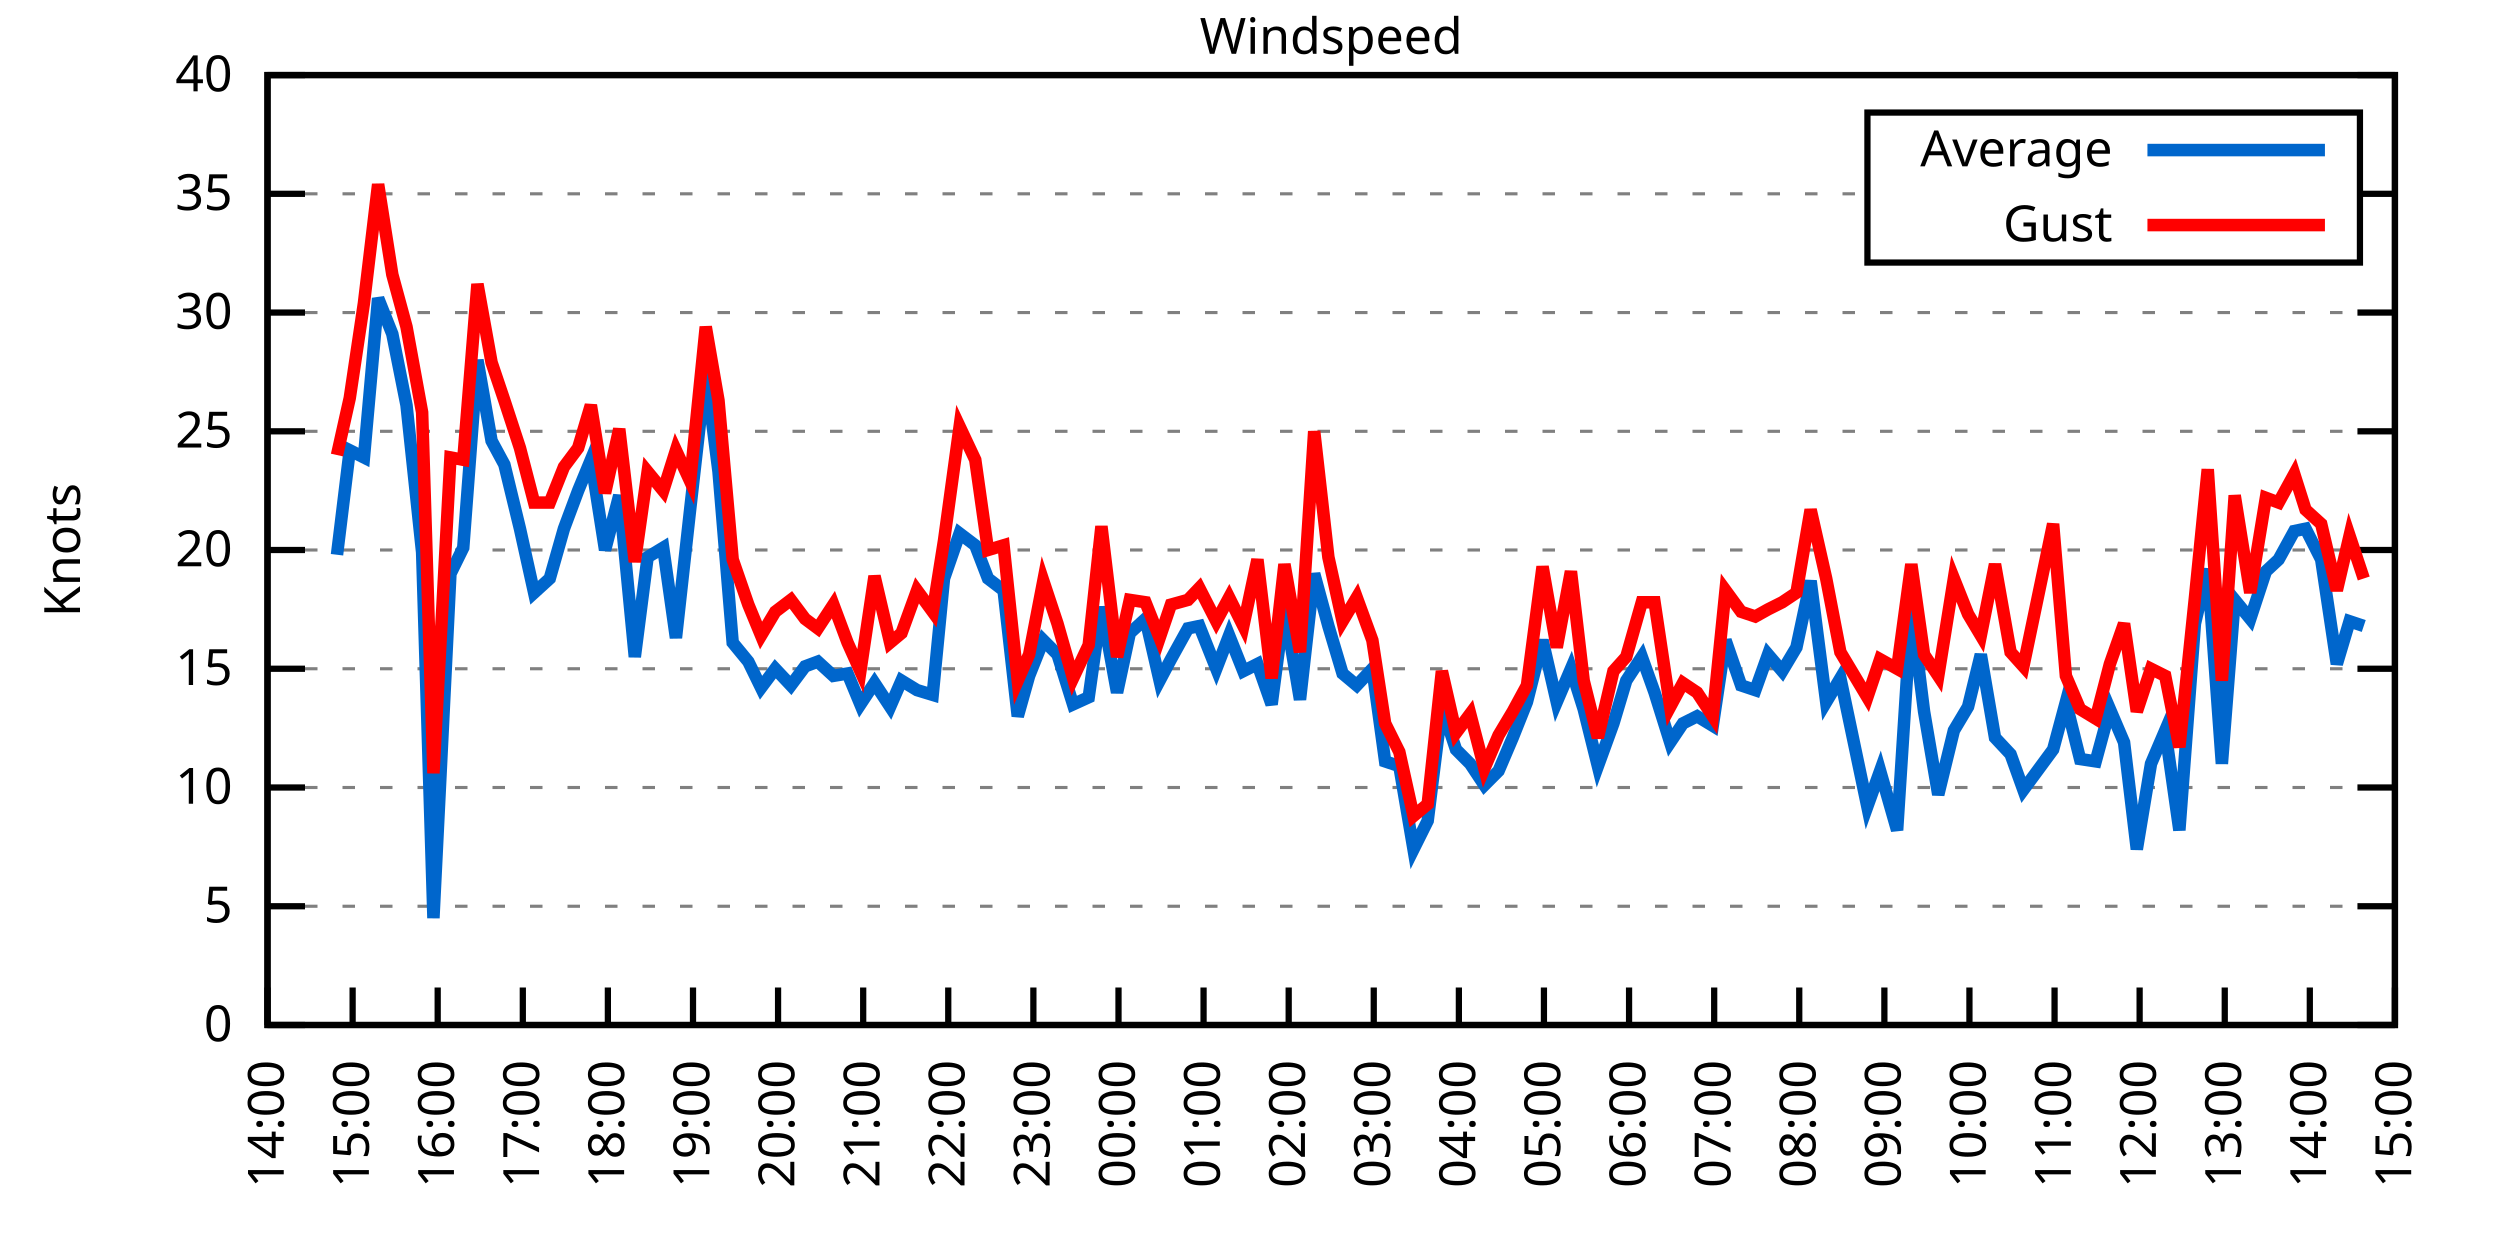
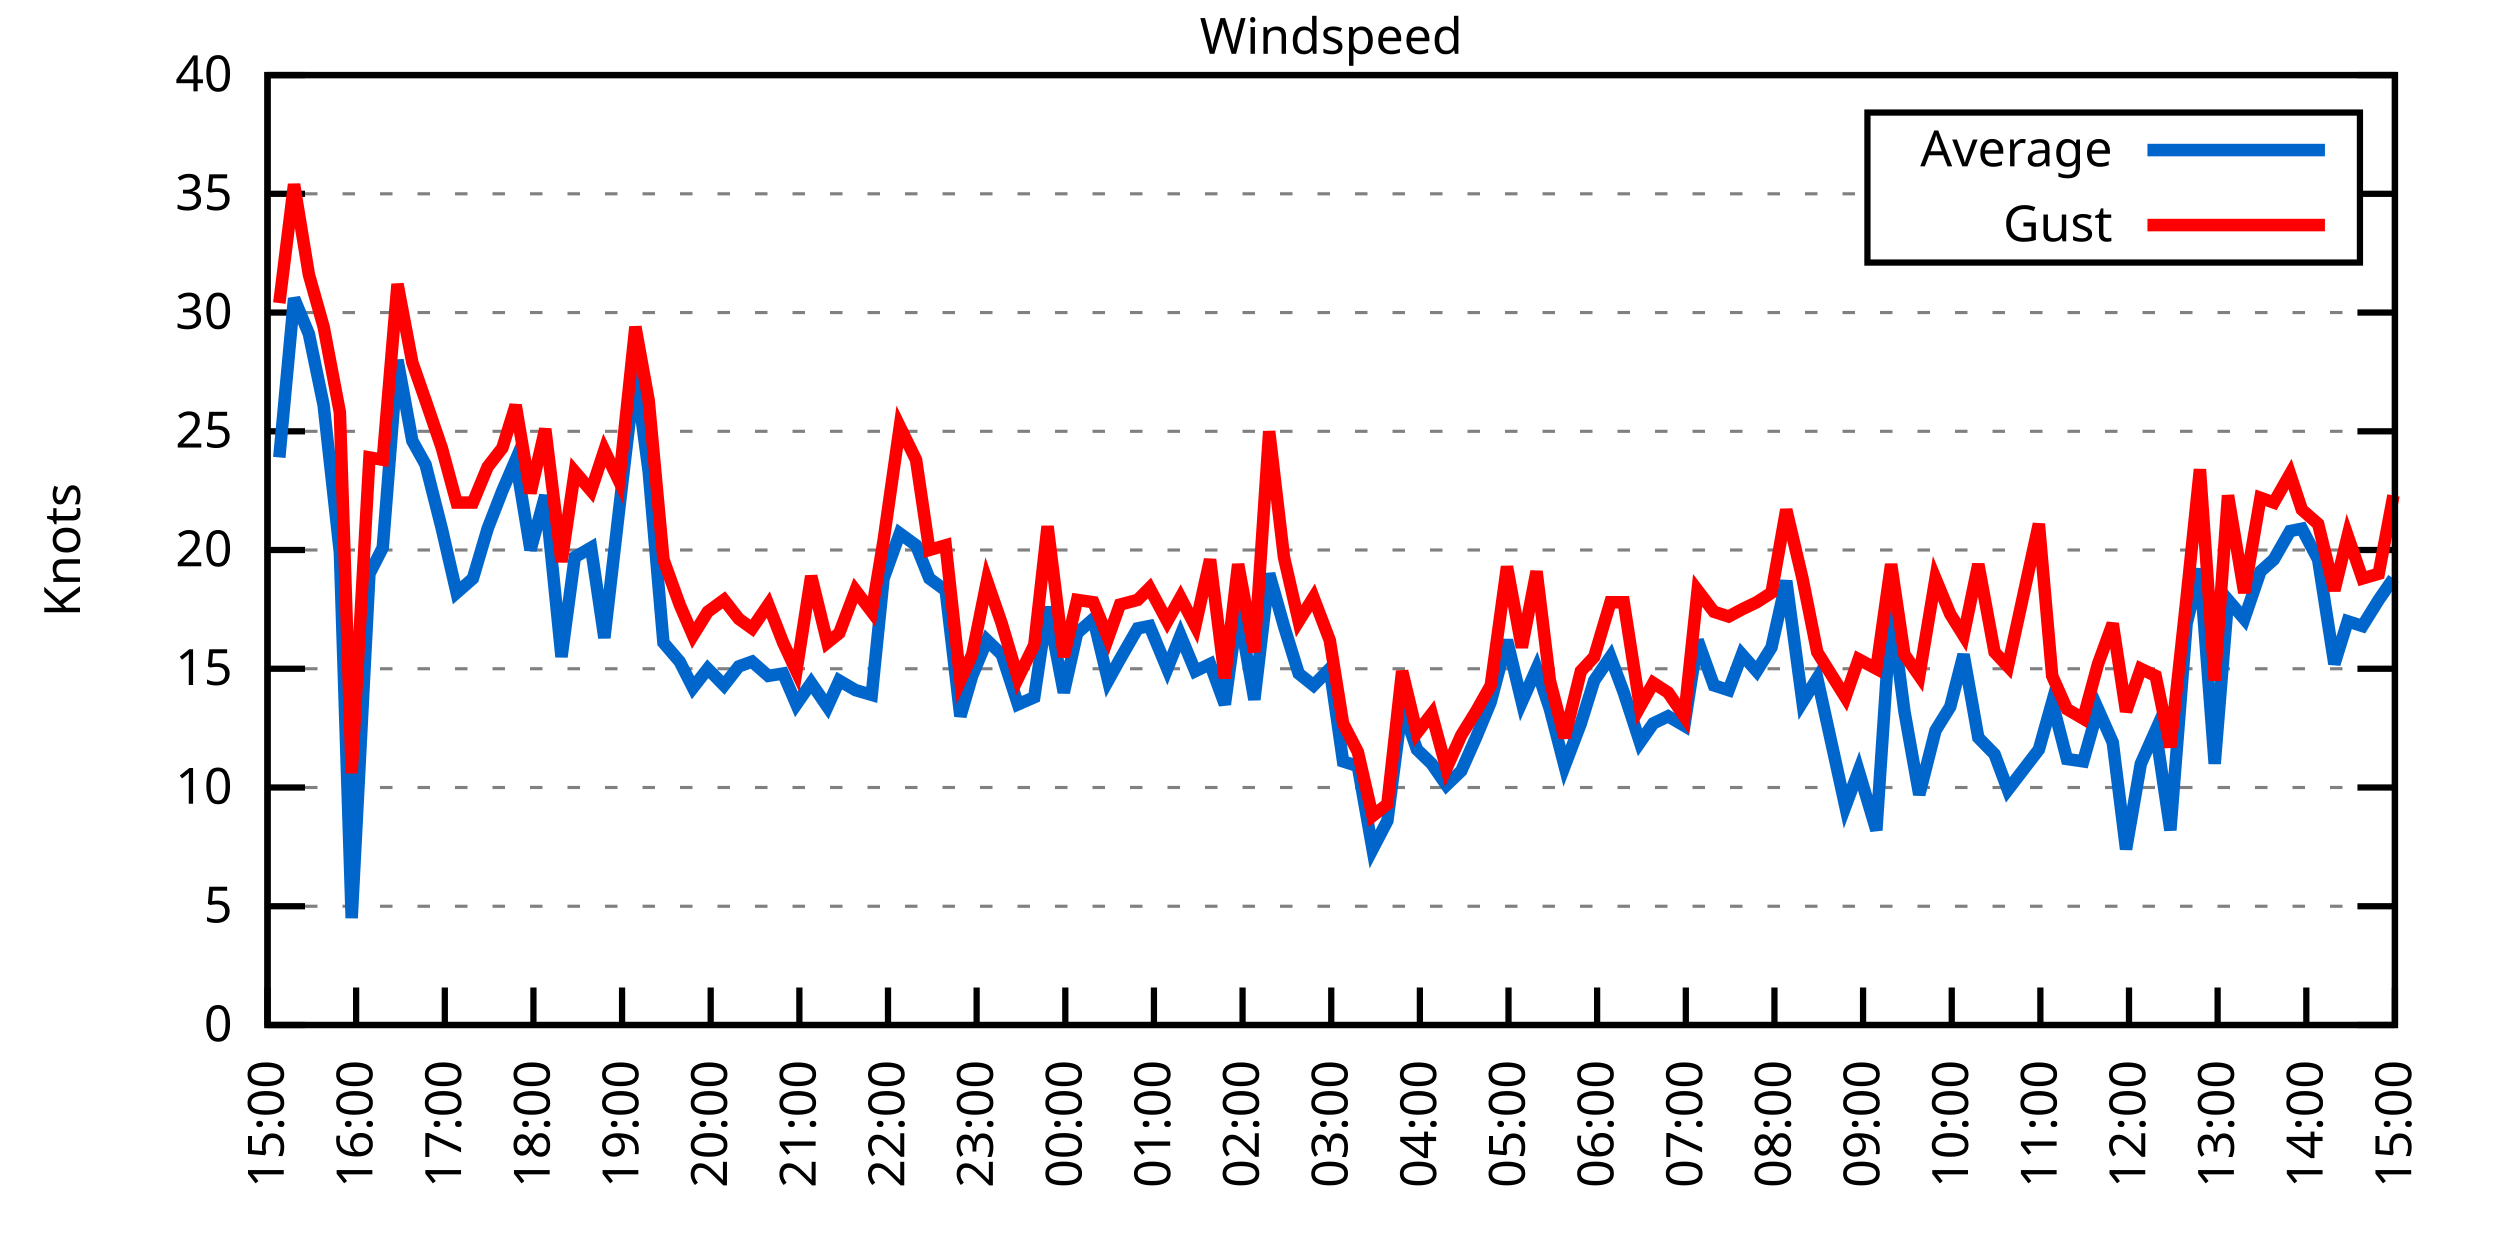
<svg xmlns="http://www.w3.org/2000/svg" xmlns:xlink="http://www.w3.org/1999/xlink" width="400" height="200" viewBox="0 0 400 200">
  <g id="gnuplot_canvas">
    <rect x="0" y="0" width="400" height="200" fill="none" />
    <defs>
      <circle id="gpDot" r="0.5" stroke-width="0.5" stroke="currentColor" />
      <path id="gpPt0" stroke-width="0.333" stroke="currentColor" d="M-1,0 h2 M0,-1 v2" />
      <path id="gpPt1" stroke-width="0.333" stroke="currentColor" d="M-1,-1 L1,1 M1,-1 L-1,1" />
      <path id="gpPt2" stroke-width="0.333" stroke="currentColor" d="M-1,0 L1,0 M0,-1 L0,1 M-1,-1 L1,1 M-1,1 L1,-1" />
      <rect id="gpPt3" stroke-width="0.333" stroke="currentColor" x="-1" y="-1" width="2" height="2" />
      <rect id="gpPt4" stroke-width="0.333" stroke="currentColor" fill="currentColor" x="-1" y="-1" width="2" height="2" />
      <circle id="gpPt5" stroke-width="0.333" stroke="currentColor" cx="0" cy="0" r="1" />
      <use xlink:href="#gpPt5" id="gpPt6" fill="currentColor" stroke="none" />
      <path id="gpPt7" stroke-width="0.333" stroke="currentColor" d="M0,-1.33 L-1.33,0.67 L1.33,0.67 z" />
      <use xlink:href="#gpPt7" id="gpPt8" fill="currentColor" stroke="none" />
      <use xlink:href="#gpPt7" id="gpPt9" stroke="currentColor" transform="rotate(180)" />
      <use xlink:href="#gpPt9" id="gpPt10" fill="currentColor" stroke="none" />
      <use xlink:href="#gpPt3" id="gpPt11" stroke="currentColor" transform="rotate(45)" />
      <use xlink:href="#gpPt11" id="gpPt12" fill="currentColor" stroke="none" />
      <path id="gpPt13" stroke-width="0.333" stroke="currentColor" d="M0,1.330 L1.265,0.411 L0.782,-1.067 L-0.782,-1.076 L-1.265,0.411 z" />
      <use xlink:href="#gpPt13" id="gpPt14" fill="currentColor" stroke="none" />
      <filter id="textbox" filterUnits="objectBoundingBox" x="0" y="0" height="1" width="1">
        <feFlood flood-color="white" flood-opacity="1" result="bgnd" />
        <feComposite in="SourceGraphic" in2="bgnd" operator="atop" />
      </filter>
      <filter id="greybox" filterUnits="objectBoundingBox" x="0" y="0" height="1" width="1">
        <feFlood flood-color="lightgrey" flood-opacity="1" result="grey" />
        <feComposite in="SourceGraphic" in2="grey" operator="atop" />
      </filter>
    </defs>
    <g fill="none" color="white" stroke="currentColor" stroke-width="1.00" stroke-linecap="butt" stroke-linejoin="miter">
</g>
    <g fill="none" color="black" stroke="currentColor" stroke-width="1.00" stroke-linecap="butt" stroke-linejoin="miter">
      <g stroke="none" shape-rendering="crispEdges">
        <polygon fill="rgb(255, 255, 255)" points="42.80,164.00 383.18,164.00 383.18,12.02 42.80,12.02 " />
      </g>
    </g>
    <g fill="none" color="black" stroke="currentColor" stroke-width="1.00" stroke-linecap="butt" stroke-linejoin="miter">
</g>
    <g fill="none" color="black" stroke="black" stroke-width="0.50" stroke-linecap="butt" stroke-linejoin="miter">
</g>
    <g fill="none" color="gray" stroke="currentColor" stroke-width="0.50" stroke-linecap="butt" stroke-linejoin="miter">
      <path stroke="gray" stroke-dasharray="2,4" class="gridline" d="M42.80,164.00 L383.19,164.00  " />
    </g>
    <g fill="none" color="gray" stroke="gray" stroke-width="1.00" stroke-linecap="butt" stroke-linejoin="miter">
</g>
    <g fill="none" color="black" stroke="currentColor" stroke-width="1.00" stroke-linecap="butt" stroke-linejoin="miter">
      <path stroke="black" d="M42.80,164.00 L48.80,164.00 M383.19,164.00 L377.19,164.00  " />
      <g transform="translate(37.20,166.60)" stroke="none" fill="black" font-family="Sans" font-size="8.00" text-anchor="end">
        <text>
          <tspan font-family="Sans"> 0</tspan>
        </text>
      </g>
    </g>
    <g fill="none" color="black" stroke="currentColor" stroke-width="1.00" stroke-linecap="butt" stroke-linejoin="miter">
</g>
    <g fill="none" color="black" stroke="black" stroke-width="0.50" stroke-linecap="butt" stroke-linejoin="miter">
</g>
    <g fill="none" color="gray" stroke="currentColor" stroke-width="0.50" stroke-linecap="butt" stroke-linejoin="miter">
      <path stroke="gray" stroke-dasharray="2,4" class="gridline" d="M42.80,145.00 L383.19,145.00  " />
    </g>
    <g fill="none" color="gray" stroke="gray" stroke-width="1.00" stroke-linecap="butt" stroke-linejoin="miter">
</g>
    <g fill="none" color="black" stroke="currentColor" stroke-width="1.00" stroke-linecap="butt" stroke-linejoin="miter">
      <path stroke="black" d="M42.80,145.00 L48.80,145.00 M383.19,145.00 L377.19,145.00  " />
      <g transform="translate(37.20,147.60)" stroke="none" fill="black" font-family="Sans" font-size="8.00" text-anchor="end">
        <text>
          <tspan font-family="Sans"> 5</tspan>
        </text>
      </g>
    </g>
    <g fill="none" color="black" stroke="currentColor" stroke-width="1.00" stroke-linecap="butt" stroke-linejoin="miter">
</g>
    <g fill="none" color="black" stroke="black" stroke-width="0.50" stroke-linecap="butt" stroke-linejoin="miter">
</g>
    <g fill="none" color="gray" stroke="currentColor" stroke-width="0.50" stroke-linecap="butt" stroke-linejoin="miter">
      <path stroke="gray" stroke-dasharray="2,4" class="gridline" d="M42.80,126.00 L383.19,126.00  " />
    </g>
    <g fill="none" color="gray" stroke="gray" stroke-width="1.00" stroke-linecap="butt" stroke-linejoin="miter">
</g>
    <g fill="none" color="black" stroke="currentColor" stroke-width="1.00" stroke-linecap="butt" stroke-linejoin="miter">
      <path stroke="black" d="M42.80,126.00 L48.80,126.00 M383.19,126.00 L377.19,126.00  " />
      <g transform="translate(37.20,128.60)" stroke="none" fill="black" font-family="Sans" font-size="8.00" text-anchor="end">
        <text>
          <tspan font-family="Sans"> 10</tspan>
        </text>
      </g>
    </g>
    <g fill="none" color="black" stroke="currentColor" stroke-width="1.00" stroke-linecap="butt" stroke-linejoin="miter">
</g>
    <g fill="none" color="black" stroke="black" stroke-width="0.50" stroke-linecap="butt" stroke-linejoin="miter">
</g>
    <g fill="none" color="gray" stroke="currentColor" stroke-width="0.50" stroke-linecap="butt" stroke-linejoin="miter">
      <path stroke="gray" stroke-dasharray="2,4" class="gridline" d="M42.80,107.00 L383.19,107.00  " />
    </g>
    <g fill="none" color="gray" stroke="gray" stroke-width="1.00" stroke-linecap="butt" stroke-linejoin="miter">
</g>
    <g fill="none" color="black" stroke="currentColor" stroke-width="1.00" stroke-linecap="butt" stroke-linejoin="miter">
      <path stroke="black" d="M42.80,107.00 L48.80,107.00 M383.19,107.00 L377.19,107.00  " />
      <g transform="translate(37.20,109.60)" stroke="none" fill="black" font-family="Sans" font-size="8.00" text-anchor="end">
        <text>
          <tspan font-family="Sans"> 15</tspan>
        </text>
      </g>
    </g>
    <g fill="none" color="black" stroke="currentColor" stroke-width="1.00" stroke-linecap="butt" stroke-linejoin="miter">
</g>
    <g fill="none" color="black" stroke="black" stroke-width="0.50" stroke-linecap="butt" stroke-linejoin="miter">
</g>
    <g fill="none" color="gray" stroke="currentColor" stroke-width="0.50" stroke-linecap="butt" stroke-linejoin="miter">
      <path stroke="gray" stroke-dasharray="2,4" class="gridline" d="M42.80,88.00 L383.19,88.00  " />
    </g>
    <g fill="none" color="gray" stroke="gray" stroke-width="1.00" stroke-linecap="butt" stroke-linejoin="miter">
</g>
    <g fill="none" color="black" stroke="currentColor" stroke-width="1.00" stroke-linecap="butt" stroke-linejoin="miter">
      <path stroke="black" d="M42.80,88.00 L48.80,88.00 M383.19,88.00 L377.19,88.00  " />
      <g transform="translate(37.20,90.60)" stroke="none" fill="black" font-family="Sans" font-size="8.00" text-anchor="end">
        <text>
          <tspan font-family="Sans"> 20</tspan>
        </text>
      </g>
    </g>
    <g fill="none" color="black" stroke="currentColor" stroke-width="1.00" stroke-linecap="butt" stroke-linejoin="miter">
</g>
    <g fill="none" color="black" stroke="black" stroke-width="0.50" stroke-linecap="butt" stroke-linejoin="miter">
</g>
    <g fill="none" color="gray" stroke="currentColor" stroke-width="0.50" stroke-linecap="butt" stroke-linejoin="miter">
      <path stroke="gray" stroke-dasharray="2,4" class="gridline" d="M42.80,69.01 L383.19,69.01  " />
    </g>
    <g fill="none" color="gray" stroke="gray" stroke-width="1.00" stroke-linecap="butt" stroke-linejoin="miter">
</g>
    <g fill="none" color="black" stroke="currentColor" stroke-width="1.00" stroke-linecap="butt" stroke-linejoin="miter">
      <path stroke="black" d="M42.80,69.01 L48.80,69.01 M383.19,69.01 L377.19,69.01  " />
      <g transform="translate(37.20,71.61)" stroke="none" fill="black" font-family="Sans" font-size="8.00" text-anchor="end">
        <text>
          <tspan font-family="Sans"> 25</tspan>
        </text>
      </g>
    </g>
    <g fill="none" color="black" stroke="currentColor" stroke-width="1.00" stroke-linecap="butt" stroke-linejoin="miter">
</g>
    <g fill="none" color="black" stroke="black" stroke-width="0.50" stroke-linecap="butt" stroke-linejoin="miter">
</g>
    <g fill="none" color="gray" stroke="currentColor" stroke-width="0.50" stroke-linecap="butt" stroke-linejoin="miter">
      <path stroke="gray" stroke-dasharray="2,4" class="gridline" d="M42.80,50.01 L383.19,50.01  " />
    </g>
    <g fill="none" color="gray" stroke="gray" stroke-width="1.00" stroke-linecap="butt" stroke-linejoin="miter">
</g>
    <g fill="none" color="black" stroke="currentColor" stroke-width="1.00" stroke-linecap="butt" stroke-linejoin="miter">
      <path stroke="black" d="M42.80,50.01 L48.80,50.01 M383.19,50.01 L377.19,50.01  " />
      <g transform="translate(37.20,52.61)" stroke="none" fill="black" font-family="Sans" font-size="8.00" text-anchor="end">
        <text>
          <tspan font-family="Sans"> 30</tspan>
        </text>
      </g>
    </g>
    <g fill="none" color="black" stroke="currentColor" stroke-width="1.00" stroke-linecap="butt" stroke-linejoin="miter">
</g>
    <g fill="none" color="black" stroke="black" stroke-width="0.50" stroke-linecap="butt" stroke-linejoin="miter">
</g>
    <g fill="none" color="gray" stroke="currentColor" stroke-width="0.50" stroke-linecap="butt" stroke-linejoin="miter">
      <path stroke="gray" stroke-dasharray="2,4" class="gridline" d="M42.80,31.01 L298.79,31.01 M377.59,31.01 L383.19,31.01  " />
    </g>
    <g fill="none" color="gray" stroke="gray" stroke-width="1.00" stroke-linecap="butt" stroke-linejoin="miter">
</g>
    <g fill="none" color="black" stroke="currentColor" stroke-width="1.00" stroke-linecap="butt" stroke-linejoin="miter">
      <path stroke="black" d="M42.80,31.01 L48.80,31.01 M383.19,31.01 L377.19,31.01  " />
      <g transform="translate(37.20,33.61)" stroke="none" fill="black" font-family="Sans" font-size="8.00" text-anchor="end">
        <text>
          <tspan font-family="Sans"> 35</tspan>
        </text>
      </g>
    </g>
    <g fill="none" color="black" stroke="currentColor" stroke-width="1.00" stroke-linecap="butt" stroke-linejoin="miter">
</g>
    <g fill="none" color="black" stroke="black" stroke-width="0.50" stroke-linecap="butt" stroke-linejoin="miter">
</g>
    <g fill="none" color="gray" stroke="currentColor" stroke-width="0.50" stroke-linecap="butt" stroke-linejoin="miter">
      <path stroke="gray" stroke-dasharray="2,4" class="gridline" d="M42.80,12.01 L383.19,12.01  " />
    </g>
    <g fill="none" color="gray" stroke="gray" stroke-width="1.00" stroke-linecap="butt" stroke-linejoin="miter">
</g>
    <g fill="none" color="black" stroke="currentColor" stroke-width="1.00" stroke-linecap="butt" stroke-linejoin="miter">
      <path stroke="black" d="M42.80,12.01 L48.80,12.01 M383.19,12.01 L377.19,12.01  " />
      <g transform="translate(37.20,14.61)" stroke="none" fill="black" font-family="Sans" font-size="8.00" text-anchor="end">
        <text>
          <tspan font-family="Sans"> 40</tspan>
        </text>
      </g>
    </g>
    <g fill="none" color="black" stroke="currentColor" stroke-width="1.00" stroke-linecap="butt" stroke-linejoin="miter">
      <path stroke="black" d="M42.80,164.00 L42.80,158.00  " />
      <g transform="translate(45.40,169.60) rotate(270.00)" stroke="none" fill="black" font-family="Sans" font-size="8.00" text-anchor="end">
        <text>
-           <tspan font-family="Sans">14:00</tspan>
-         </text>
-       </g>
-     </g>
-     <g fill="none" color="black" stroke="currentColor" stroke-width="1.00" stroke-linecap="butt" stroke-linejoin="miter">
-       <path stroke="black" d="M56.42,164.00 L56.42,158.00  " />
-       <g transform="translate(59.02,169.60) rotate(270.00)" stroke="none" fill="black" font-family="Sans" font-size="8.00" text-anchor="end">
-         <text>
          <tspan font-family="Sans">15:00</tspan>
        </text>
      </g>
    </g>
    <g fill="none" color="black" stroke="currentColor" stroke-width="1.00" stroke-linecap="butt" stroke-linejoin="miter">
-       <path stroke="black" d="M70.03,164.00 L70.03,158.00  " />
-       <g transform="translate(72.63,169.60) rotate(270.00)" stroke="none" fill="black" font-family="Sans" font-size="8.00" text-anchor="end">
+       <path stroke="black" d="M56.98,164.00 L56.98,158.00  " />
+       <g transform="translate(59.58,169.60) rotate(270.00)" stroke="none" fill="black" font-family="Sans" font-size="8.00" text-anchor="end">
        <text>
          <tspan font-family="Sans">16:00</tspan>
        </text>
      </g>
    </g>
    <g fill="none" color="black" stroke="currentColor" stroke-width="1.00" stroke-linecap="butt" stroke-linejoin="miter">
-       <path stroke="black" d="M83.65,164.00 L83.65,158.00  " />
-       <g transform="translate(86.25,169.60) rotate(270.00)" stroke="none" fill="black" font-family="Sans" font-size="8.00" text-anchor="end">
+       <path stroke="black" d="M71.17,164.00 L71.17,158.00  " />
+       <g transform="translate(73.77,169.60) rotate(270.00)" stroke="none" fill="black" font-family="Sans" font-size="8.00" text-anchor="end">
        <text>
          <tspan font-family="Sans">17:00</tspan>
        </text>
      </g>
    </g>
    <g fill="none" color="black" stroke="currentColor" stroke-width="1.00" stroke-linecap="butt" stroke-linejoin="miter">
-       <path stroke="black" d="M97.26,164.00 L97.26,158.00  " />
-       <g transform="translate(99.86,169.60) rotate(270.00)" stroke="none" fill="black" font-family="Sans" font-size="8.00" text-anchor="end">
+       <path stroke="black" d="M85.35,164.00 L85.35,158.00  " />
+       <g transform="translate(87.95,169.60) rotate(270.00)" stroke="none" fill="black" font-family="Sans" font-size="8.00" text-anchor="end">
        <text>
          <tspan font-family="Sans">18:00</tspan>
        </text>
      </g>
    </g>
    <g fill="none" color="black" stroke="currentColor" stroke-width="1.00" stroke-linecap="butt" stroke-linejoin="miter">
-       <path stroke="black" d="M110.88,164.00 L110.88,158.00  " />
-       <g transform="translate(113.48,169.60) rotate(270.00)" stroke="none" fill="black" font-family="Sans" font-size="8.00" text-anchor="end">
+       <path stroke="black" d="M99.53,164.00 L99.53,158.00  " />
+       <g transform="translate(102.13,169.60) rotate(270.00)" stroke="none" fill="black" font-family="Sans" font-size="8.00" text-anchor="end">
        <text>
          <tspan font-family="Sans">19:00</tspan>
        </text>
      </g>
    </g>
    <g fill="none" color="black" stroke="currentColor" stroke-width="1.00" stroke-linecap="butt" stroke-linejoin="miter">
-       <path stroke="black" d="M124.49,164.00 L124.49,158.00  " />
-       <g transform="translate(127.09,169.60) rotate(270.00)" stroke="none" fill="black" font-family="Sans" font-size="8.00" text-anchor="end">
+       <path stroke="black" d="M113.71,164.00 L113.71,158.00  " />
+       <g transform="translate(116.31,169.60) rotate(270.00)" stroke="none" fill="black" font-family="Sans" font-size="8.00" text-anchor="end">
        <text>
          <tspan font-family="Sans">20:00</tspan>
        </text>
      </g>
    </g>
    <g fill="none" color="black" stroke="currentColor" stroke-width="1.00" stroke-linecap="butt" stroke-linejoin="miter">
-       <path stroke="black" d="M138.11,164.00 L138.11,158.00  " />
-       <g transform="translate(140.71,169.60) rotate(270.00)" stroke="none" fill="black" font-family="Sans" font-size="8.00" text-anchor="end">
+       <path stroke="black" d="M127.90,164.00 L127.90,158.00  " />
+       <g transform="translate(130.50,169.60) rotate(270.00)" stroke="none" fill="black" font-family="Sans" font-size="8.00" text-anchor="end">
        <text>
          <tspan font-family="Sans">21:00</tspan>
        </text>
      </g>
    </g>
    <g fill="none" color="black" stroke="currentColor" stroke-width="1.00" stroke-linecap="butt" stroke-linejoin="miter">
-       <path stroke="black" d="M151.72,164.00 L151.72,158.00  " />
-       <g transform="translate(154.32,169.60) rotate(270.00)" stroke="none" fill="black" font-family="Sans" font-size="8.00" text-anchor="end">
+       <path stroke="black" d="M142.08,164.00 L142.08,158.00  " />
+       <g transform="translate(144.68,169.60) rotate(270.00)" stroke="none" fill="black" font-family="Sans" font-size="8.00" text-anchor="end">
        <text>
          <tspan font-family="Sans">22:00</tspan>
        </text>
      </g>
    </g>
    <g fill="none" color="black" stroke="currentColor" stroke-width="1.00" stroke-linecap="butt" stroke-linejoin="miter">
-       <path stroke="black" d="M165.34,164.00 L165.34,158.00  " />
-       <g transform="translate(167.94,169.60) rotate(270.00)" stroke="none" fill="black" font-family="Sans" font-size="8.00" text-anchor="end">
+       <path stroke="black" d="M156.26,164.00 L156.26,158.00  " />
+       <g transform="translate(158.86,169.60) rotate(270.00)" stroke="none" fill="black" font-family="Sans" font-size="8.00" text-anchor="end">
        <text>
          <tspan font-family="Sans">23:00</tspan>
        </text>
      </g>
    </g>
    <g fill="none" color="black" stroke="currentColor" stroke-width="1.00" stroke-linecap="butt" stroke-linejoin="miter">
-       <path stroke="black" d="M178.96,164.00 L178.96,158.00  " />
-       <g transform="translate(181.56,169.60) rotate(270.00)" stroke="none" fill="black" font-family="Sans" font-size="8.00" text-anchor="end">
+       <path stroke="black" d="M170.45,164.00 L170.45,158.00  " />
+       <g transform="translate(173.05,169.60) rotate(270.00)" stroke="none" fill="black" font-family="Sans" font-size="8.00" text-anchor="end">
        <text>
          <tspan font-family="Sans">00:00</tspan>
        </text>
      </g>
    </g>
    <g fill="none" color="black" stroke="currentColor" stroke-width="1.00" stroke-linecap="butt" stroke-linejoin="miter">
-       <path stroke="black" d="M192.57,164.00 L192.57,158.00  " />
-       <g transform="translate(195.17,169.60) rotate(270.00)" stroke="none" fill="black" font-family="Sans" font-size="8.00" text-anchor="end">
+       <path stroke="black" d="M184.63,164.00 L184.63,158.00  " />
+       <g transform="translate(187.23,169.60) rotate(270.00)" stroke="none" fill="black" font-family="Sans" font-size="8.00" text-anchor="end">
        <text>
          <tspan font-family="Sans">01:00</tspan>
        </text>
      </g>
    </g>
    <g fill="none" color="black" stroke="currentColor" stroke-width="1.00" stroke-linecap="butt" stroke-linejoin="miter">
-       <path stroke="black" d="M206.19,164.00 L206.19,158.00  " />
-       <g transform="translate(208.79,169.60) rotate(270.00)" stroke="none" fill="black" font-family="Sans" font-size="8.00" text-anchor="end">
+       <path stroke="black" d="M198.81,164.00 L198.81,158.00  " />
+       <g transform="translate(201.41,169.60) rotate(270.00)" stroke="none" fill="black" font-family="Sans" font-size="8.00" text-anchor="end">
        <text>
          <tspan font-family="Sans">02:00</tspan>
        </text>
      </g>
    </g>
    <g fill="none" color="black" stroke="currentColor" stroke-width="1.00" stroke-linecap="butt" stroke-linejoin="miter">
-       <path stroke="black" d="M219.80,164.00 L219.80,158.00  " />
-       <g transform="translate(222.40,169.60) rotate(270.00)" stroke="none" fill="black" font-family="Sans" font-size="8.00" text-anchor="end">
+       <path stroke="black" d="M213.00,164.00 L213.00,158.00  " />
+       <g transform="translate(215.60,169.60) rotate(270.00)" stroke="none" fill="black" font-family="Sans" font-size="8.00" text-anchor="end">
        <text>
          <tspan font-family="Sans">03:00</tspan>
        </text>
      </g>
    </g>
    <g fill="none" color="black" stroke="currentColor" stroke-width="1.00" stroke-linecap="butt" stroke-linejoin="miter">
-       <path stroke="black" d="M233.42,164.00 L233.42,158.00  " />
-       <g transform="translate(236.02,169.60) rotate(270.00)" stroke="none" fill="black" font-family="Sans" font-size="8.00" text-anchor="end">
+       <path stroke="black" d="M227.18,164.00 L227.18,158.00  " />
+       <g transform="translate(229.78,169.60) rotate(270.00)" stroke="none" fill="black" font-family="Sans" font-size="8.00" text-anchor="end">
        <text>
          <tspan font-family="Sans">04:00</tspan>
        </text>
      </g>
    </g>
    <g fill="none" color="black" stroke="currentColor" stroke-width="1.00" stroke-linecap="butt" stroke-linejoin="miter">
-       <path stroke="black" d="M247.03,164.00 L247.03,158.00  " />
-       <g transform="translate(249.63,169.60) rotate(270.00)" stroke="none" fill="black" font-family="Sans" font-size="8.00" text-anchor="end">
+       <path stroke="black" d="M241.36,164.00 L241.36,158.00  " />
+       <g transform="translate(243.96,169.60) rotate(270.00)" stroke="none" fill="black" font-family="Sans" font-size="8.00" text-anchor="end">
        <text>
          <tspan font-family="Sans">05:00</tspan>
        </text>
      </g>
    </g>
    <g fill="none" color="black" stroke="currentColor" stroke-width="1.00" stroke-linecap="butt" stroke-linejoin="miter">
-       <path stroke="black" d="M260.65,164.00 L260.65,158.00  " />
-       <g transform="translate(263.25,169.60) rotate(270.00)" stroke="none" fill="black" font-family="Sans" font-size="8.00" text-anchor="end">
+       <path stroke="black" d="M255.54,164.00 L255.54,158.00  " />
+       <g transform="translate(258.14,169.60) rotate(270.00)" stroke="none" fill="black" font-family="Sans" font-size="8.00" text-anchor="end">
        <text>
          <tspan font-family="Sans">06:00</tspan>
        </text>
      </g>
    </g>
    <g fill="none" color="black" stroke="currentColor" stroke-width="1.00" stroke-linecap="butt" stroke-linejoin="miter">
-       <path stroke="black" d="M274.27,164.00 L274.27,158.00  " />
-       <g transform="translate(276.87,169.60) rotate(270.00)" stroke="none" fill="black" font-family="Sans" font-size="8.00" text-anchor="end">
+       <path stroke="black" d="M269.73,164.00 L269.73,158.00  " />
+       <g transform="translate(272.33,169.60) rotate(270.00)" stroke="none" fill="black" font-family="Sans" font-size="8.00" text-anchor="end">
        <text>
          <tspan font-family="Sans">07:00</tspan>
        </text>
      </g>
    </g>
    <g fill="none" color="black" stroke="currentColor" stroke-width="1.00" stroke-linecap="butt" stroke-linejoin="miter">
-       <path stroke="black" d="M287.88,164.00 L287.88,158.00  " />
-       <g transform="translate(290.48,169.60) rotate(270.00)" stroke="none" fill="black" font-family="Sans" font-size="8.00" text-anchor="end">
+       <path stroke="black" d="M283.91,164.00 L283.91,158.00  " />
+       <g transform="translate(286.51,169.60) rotate(270.00)" stroke="none" fill="black" font-family="Sans" font-size="8.00" text-anchor="end">
        <text>
          <tspan font-family="Sans">08:00</tspan>
        </text>
      </g>
    </g>
    <g fill="none" color="black" stroke="currentColor" stroke-width="1.00" stroke-linecap="butt" stroke-linejoin="miter">
-       <path stroke="black" d="M301.50,164.00 L301.50,158.00  " />
-       <g transform="translate(304.10,169.60) rotate(270.00)" stroke="none" fill="black" font-family="Sans" font-size="8.00" text-anchor="end">
+       <path stroke="black" d="M298.09,164.00 L298.09,158.00  " />
+       <g transform="translate(300.69,169.60) rotate(270.00)" stroke="none" fill="black" font-family="Sans" font-size="8.00" text-anchor="end">
        <text>
          <tspan font-family="Sans">09:00</tspan>
        </text>
      </g>
    </g>
    <g fill="none" color="black" stroke="currentColor" stroke-width="1.00" stroke-linecap="butt" stroke-linejoin="miter">
-       <path stroke="black" d="M315.11,164.00 L315.11,158.00  " />
-       <g transform="translate(317.71,169.60) rotate(270.00)" stroke="none" fill="black" font-family="Sans" font-size="8.00" text-anchor="end">
+       <path stroke="black" d="M312.28,164.00 L312.28,158.00  " />
+       <g transform="translate(314.88,169.60) rotate(270.00)" stroke="none" fill="black" font-family="Sans" font-size="8.00" text-anchor="end">
        <text>
          <tspan font-family="Sans">10:00</tspan>
        </text>
      </g>
    </g>
    <g fill="none" color="black" stroke="currentColor" stroke-width="1.00" stroke-linecap="butt" stroke-linejoin="miter">
-       <path stroke="black" d="M328.73,164.00 L328.73,158.00  " />
-       <g transform="translate(331.33,169.60) rotate(270.00)" stroke="none" fill="black" font-family="Sans" font-size="8.00" text-anchor="end">
+       <path stroke="black" d="M326.46,164.00 L326.46,158.00  " />
+       <g transform="translate(329.06,169.60) rotate(270.00)" stroke="none" fill="black" font-family="Sans" font-size="8.00" text-anchor="end">
        <text>
          <tspan font-family="Sans">11:00</tspan>
        </text>
      </g>
    </g>
    <g fill="none" color="black" stroke="currentColor" stroke-width="1.00" stroke-linecap="butt" stroke-linejoin="miter">
-       <path stroke="black" d="M342.34,164.00 L342.34,158.00  " />
-       <g transform="translate(344.94,169.60) rotate(270.00)" stroke="none" fill="black" font-family="Sans" font-size="8.00" text-anchor="end">
+       <path stroke="black" d="M340.64,164.00 L340.64,158.00  " />
+       <g transform="translate(343.24,169.60) rotate(270.00)" stroke="none" fill="black" font-family="Sans" font-size="8.00" text-anchor="end">
        <text>
          <tspan font-family="Sans">12:00</tspan>
        </text>
      </g>
    </g>
    <g fill="none" color="black" stroke="currentColor" stroke-width="1.00" stroke-linecap="butt" stroke-linejoin="miter">
-       <path stroke="black" d="M355.96,164.00 L355.96,158.00  " />
-       <g transform="translate(358.56,169.60) rotate(270.00)" stroke="none" fill="black" font-family="Sans" font-size="8.00" text-anchor="end">
+       <path stroke="black" d="M354.82,164.00 L354.82,158.00  " />
+       <g transform="translate(357.42,169.60) rotate(270.00)" stroke="none" fill="black" font-family="Sans" font-size="8.00" text-anchor="end">
        <text>
          <tspan font-family="Sans">13:00</tspan>
        </text>
      </g>
    </g>
    <g fill="none" color="black" stroke="currentColor" stroke-width="1.00" stroke-linecap="butt" stroke-linejoin="miter">
-       <path stroke="black" d="M369.57,164.00 L369.57,158.00  " />
-       <g transform="translate(372.17,169.60) rotate(270.00)" stroke="none" fill="black" font-family="Sans" font-size="8.00" text-anchor="end">
+       <path stroke="black" d="M369.01,164.00 L369.01,158.00  " />
+       <g transform="translate(371.61,169.60) rotate(270.00)" stroke="none" fill="black" font-family="Sans" font-size="8.00" text-anchor="end">
        <text>
          <tspan font-family="Sans">14:00</tspan>
        </text>
      </g>
    </g>
    <g fill="none" color="black" stroke="currentColor" stroke-width="1.00" stroke-linecap="butt" stroke-linejoin="miter">
      <path stroke="black" d="M383.19,164.00 L383.19,158.00  " />
      <g transform="translate(385.79,169.60) rotate(270.00)" stroke="none" fill="black" font-family="Sans" font-size="8.00" text-anchor="end">
        <text>
          <tspan font-family="Sans">15:00</tspan>
        </text>
      </g>
    </g>
    <g fill="none" color="black" stroke="currentColor" stroke-width="1.00" stroke-linecap="butt" stroke-linejoin="miter">
</g>
    <g fill="none" color="black" stroke="currentColor" stroke-width="1.00" stroke-linecap="butt" stroke-linejoin="miter">
      <path stroke="black" d="M42.80,12.01 L42.80,164.00 L383.19,164.00 L383.19,12.01 L42.80,12.01 Z  " />
    </g>
    <g fill="none" color="black" stroke="currentColor" stroke-width="1.00" stroke-linecap="butt" stroke-linejoin="miter">
</g>
    <g fill="none" color="black" stroke="currentColor" stroke-width="1.00" stroke-linecap="butt" stroke-linejoin="miter">
      <path stroke="black" d="M298.79,42.01 L298.79,18.01 L377.59,18.01 L377.59,42.01 L298.79,42.01 Z  " />
    </g>
    <g id="Windspeed_plot_1">
      <g fill="none" color="white" stroke="black" stroke-width="2.00" stroke-linecap="butt" stroke-linejoin="miter">
</g>
      <g fill="none" color="black" stroke="currentColor" stroke-width="2.00" stroke-linecap="butt" stroke-linejoin="miter">
        <g transform="translate(337.99,26.61)" stroke="none" fill="black" font-family="Sans" font-size="8.00" text-anchor="end">
          <text>
            <tspan font-family="Sans">Average</tspan>
          </text>
        </g>
      </g>
      <g fill="none" color="black" stroke="currentColor" stroke-width="2.00" stroke-linecap="butt" stroke-linejoin="miter">
-         <path stroke="rgb(  0, 102, 204)" d="M343.59,24.01 L371.99,24.01 M53.92,88.76 L55.96,72.05 L58.23,73.19 L60.50,47.73 L62.77,53.43 L65.04,64.83   L67.54,88.38 L69.35,146.90 L72.07,91.80 L74.12,87.63 L76.39,57.61 L78.65,70.53 L80.70,74.33 L83.19,84.59   L85.46,94.84 L87.96,92.56 L90.23,84.59 L92.50,78.51 L94.54,73.57 L96.81,88.00 L99.08,79.27 L101.57,105.10   L103.62,89.14 L106.11,87.63 L108.15,102.06 L110.42,81.55 L112.92,59.51 L114.96,75.47 L117.23,102.82 L119.73,105.86   L121.77,110.04 L124.04,107.00 L126.54,109.66 L128.81,106.62 L130.85,105.86 L133.34,108.14 L135.61,107.76 L137.66,112.70   L139.92,109.28 L142.42,113.08 L144.24,108.90 L146.73,110.42 L149.23,111.18 L151.04,92.56 L153.54,85.35 L156.04,87.25   L158.08,92.56 L160.57,94.46 L162.84,114.60 L164.66,108.14 L166.93,102.44 L169.20,104.72 L171.69,112.70 L174.19,111.56   L176.23,97.12 L178.73,110.80 L180.77,101.30 L183.27,99.02 L185.54,108.90 L187.35,105.48 L190.08,100.54 L191.89,100.16   L194.61,107.00 L196.66,101.68 L198.93,107.38 L201.19,106.24 L203.46,112.70 L205.51,97.12 L208.00,111.94 L210.27,91.80   L212.54,100.16 L214.81,107.76 L217.08,109.66 L219.58,107.00 L221.62,121.82 L223.89,122.58 L226.16,135.88 L228.43,131.32   L230.70,113.08 L232.96,119.92 L235.23,122.20 L237.50,125.62 L239.77,123.34 L242.04,118.02 L244.31,112.32 L246.81,102.44   L249.08,112.32 L251.35,107.00 L253.39,113.46 L255.66,122.58 L258.15,115.74 L260.20,108.90 L262.69,105.10 L264.73,110.80   L267.23,118.78 L269.27,115.74 L271.54,114.60 L274.04,116.12 L276.08,102.44 L278.58,109.66 L280.85,110.42 L282.89,104.72   L285.16,107.38 L287.43,103.58 L289.70,92.94 L292.19,112.32 L294.46,108.52 L298.77,129.04 L300.82,123.34 L303.54,132.84   L305.81,97.50 L307.85,113.84 L310.12,127.14 L312.62,116.88 L314.89,113.08 L316.93,104.72 L319.20,118.02 L321.69,120.68   L323.74,126.38 L328.50,119.92 L330.54,112.32 L332.81,121.44 L335.31,121.82 L337.58,113.46 L339.85,118.78 L341.89,135.88   L344.16,122.20 L346.43,116.88 L348.70,132.84 L351.19,99.78 L353.24,91.04 L355.50,122.20 L357.55,95.98 L360.04,99.02   L362.54,91.42 L364.58,89.52 L367.08,84.97 L368.89,84.59 L371.39,89.52 L373.89,106.24 L375.93,99.40 L378.20,100.16    " />
+         <path stroke="rgb(  0, 102, 204)" d="M343.59,24.01 L371.99,24.01 M44.69,73.19 L47.05,47.73 L49.42,53.43 L51.78,64.83 L54.38,88.38 L56.27,146.90   L59.11,91.80 L61.24,87.63 L63.60,57.61 L65.97,70.53 L68.09,74.33 L70.69,84.59 L73.06,94.84 L75.66,92.56   L78.02,84.59 L80.38,78.51 L82.51,73.57 L84.88,88.00 L87.24,79.27 L89.84,105.10 L91.97,89.14 L94.57,87.63   L96.70,102.06 L99.06,81.55 L101.66,59.51 L103.79,75.47 L106.15,102.82 L108.75,105.86 L110.88,110.04 L113.24,107.00   L115.84,109.66 L118.21,106.62 L120.33,105.86 L122.93,108.14 L125.30,107.76 L127.42,112.70 L129.79,109.28 L132.39,113.08   L134.28,108.90 L136.88,110.42 L139.48,111.18 L141.37,92.56 L143.97,85.35 L146.57,87.25 L148.70,92.56 L151.30,94.46   L153.66,114.60 L155.55,108.14 L157.92,102.44 L160.28,104.72 L162.88,112.70 L165.48,111.56 L167.61,97.12 L170.21,110.80   L172.34,101.30 L174.94,99.02 L177.30,108.90 L179.19,105.48 L182.03,100.54 L183.92,100.16 L186.76,107.00 L188.88,101.68   L191.25,107.38 L193.61,106.24 L195.98,112.70 L198.10,97.12 L200.70,111.94 L203.07,91.80 L205.43,100.16 L207.79,107.76   L210.16,109.66 L212.76,107.00 L214.89,121.82 L217.25,122.58 L219.61,135.88 L221.98,131.32 L224.34,113.08 L226.71,119.92   L229.07,122.20 L231.43,125.62 L233.80,123.34 L236.16,118.02 L238.52,112.32 L241.12,102.44 L243.49,112.32 L245.85,107.00   L247.98,113.46 L250.34,122.58 L252.94,115.74 L255.07,108.90 L257.67,105.10 L259.80,110.80 L262.40,118.78 L264.53,115.74   L266.89,114.60 L269.49,116.12 L271.62,102.44 L274.22,109.66 L276.58,110.42 L278.71,104.72 L281.07,107.38 L283.44,103.58   L285.80,92.94 L288.40,112.32 L290.76,108.52 L295.26,129.04 L297.38,123.34 L300.22,132.84 L302.58,97.50 L304.71,113.84   L307.08,127.14 L309.68,116.88 L312.04,113.08 L314.17,104.72 L316.53,118.02 L319.13,120.68 L321.26,126.38 L326.22,119.92   L328.35,112.32 L330.71,121.44 L333.31,121.82 L335.68,113.46 L338.04,118.78 L340.17,135.88 L342.53,122.20 L344.90,116.88   L347.26,132.84 L349.86,99.78 L351.99,91.04 L354.35,122.20 L356.48,95.98 L359.08,99.02 L361.68,91.42 L363.81,89.52   L366.41,84.97 L368.30,84.59 L370.90,89.52 L373.50,106.24 L375.63,99.40 L377.99,100.16 L380.59,95.98 L382.95,92.56    " />
      </g>
    </g>
    <g id="Windspeed_plot_2">
      <g fill="none" color="black" stroke="currentColor" stroke-width="2.00" stroke-linecap="butt" stroke-linejoin="miter">
        <g transform="translate(337.99,38.61)" stroke="none" fill="black" font-family="Sans" font-size="8.00" text-anchor="end">
          <text>
            <tspan font-family="Sans">Gust</tspan>
          </text>
        </g>
      </g>
      <g fill="none" color="black" stroke="currentColor" stroke-width="2.00" stroke-linecap="butt" stroke-linejoin="miter">
-         <path stroke="rgb(255,   0,   0)" d="M343.59,36.01 L371.99,36.01 M53.92,72.81 L55.96,63.69 L58.23,48.49 L60.50,29.49 L62.77,43.93 L65.04,52.29   L67.54,65.97 L69.35,123.72 L72.07,73.19 L74.12,73.57 L76.39,45.45 L78.65,57.99 L80.70,64.07 L83.19,71.67   L85.46,80.41 L87.96,80.41 L90.23,74.71 L92.50,71.67 L94.54,64.83 L96.81,78.89 L99.08,68.63 L101.57,89.90   L103.62,75.47 L106.11,78.51 L108.15,72.05 L110.42,76.99 L112.92,52.29 L114.96,64.07 L117.23,89.52 L119.73,96.74   L121.77,101.68 L124.04,97.88 L126.54,95.98 L128.81,99.02 L130.85,100.54 L133.34,96.74 L135.61,102.82 L137.66,107.38   L139.92,92.18 L142.42,102.82 L144.24,101.30 L146.73,94.46 L149.23,97.88 L151.04,86.49 L153.54,68.25 L156.04,73.57   L158.08,88.00 L160.57,87.25 L162.84,108.90 L164.66,104.72 L166.93,92.94 L169.20,99.78 L171.69,108.52 L174.19,103.20   L176.23,84.21 L178.73,105.10 L180.77,95.98 L183.27,96.36 L185.54,102.06 L187.35,96.74 L190.08,95.98 L191.89,94.08   L194.61,99.40 L196.66,95.60 L198.93,100.16 L201.19,89.52 L203.46,108.52 L205.51,90.28 L208.00,104.34 L210.27,69.01   L212.54,89.14 L214.81,99.40 L217.08,95.60 L219.58,102.44 L221.62,115.74 L223.89,120.30 L226.16,130.56 L228.43,128.66   L230.70,107.38 L232.96,117.26 L235.23,114.22 L237.50,122.96 L239.77,117.64 L242.04,113.84 L244.31,109.66 L246.81,90.66   L249.08,103.58 L251.35,91.42 L253.39,108.90 L255.66,118.02 L258.15,107.38 L260.20,105.10 L262.69,96.36 L264.73,96.36   L267.23,113.08 L269.27,109.28 L271.54,110.80 L274.04,114.60 L276.08,94.46 L278.58,97.88 L280.85,98.64 L282.89,97.50   L285.16,96.36 L287.43,94.84 L289.70,81.55 L292.19,92.56 L294.46,104.34 L298.77,111.56 L300.82,105.48 L303.54,107.00   L305.81,90.28 L307.85,104.72 L310.12,108.14 L312.62,92.56 L314.89,98.26 L316.93,101.68 L319.20,90.28 L321.69,104.34   L323.74,106.62 L328.50,83.83 L330.54,108.14 L332.81,113.46 L335.31,114.98 L337.58,106.24 L339.85,99.78 L341.89,113.84   L344.16,107.00 L346.43,108.14 L348.70,119.54 L351.19,95.60 L353.24,75.09 L355.50,108.90 L357.55,79.27 L360.04,94.84   L362.54,79.65 L364.58,80.41 L367.08,75.85 L368.89,81.55 L371.39,83.83 L373.89,94.46 L375.93,85.73 L378.20,92.56    " />
+         <path stroke="rgb(255,   0,   0)" d="M343.59,36.01 L371.99,36.01 M44.69,48.49 L47.05,29.49 L49.42,43.93 L51.78,52.29 L54.38,65.97 L56.27,123.72   L59.11,73.19 L61.24,73.57 L63.60,45.45 L65.97,57.99 L68.09,64.07 L70.69,71.67 L73.06,80.41 L75.66,80.41   L78.02,74.71 L80.38,71.67 L82.51,64.83 L84.88,78.89 L87.24,68.63 L89.84,89.90 L91.97,75.47 L94.57,78.51   L96.70,72.05 L99.06,76.99 L101.66,52.29 L103.79,64.07 L106.15,89.52 L108.75,96.74 L110.88,101.68 L113.24,97.88   L115.84,95.98 L118.21,99.02 L120.33,100.54 L122.93,96.74 L125.30,102.82 L127.42,107.38 L129.79,92.18 L132.39,102.82   L134.28,101.30 L136.88,94.46 L139.48,97.88 L141.37,86.49 L143.97,68.25 L146.57,73.57 L148.70,88.00 L151.30,87.25   L153.66,108.90 L155.55,104.72 L157.92,92.94 L160.28,99.78 L162.88,108.52 L165.48,103.20 L167.61,84.21 L170.21,105.10   L172.34,95.98 L174.94,96.36 L177.30,102.06 L179.19,96.74 L182.03,95.98 L183.92,94.08 L186.76,99.40 L188.88,95.60   L191.25,100.16 L193.61,89.52 L195.98,108.52 L198.10,90.28 L200.70,104.34 L203.07,69.01 L205.43,89.14 L207.79,99.40   L210.16,95.60 L212.76,102.44 L214.89,115.74 L217.25,120.30 L219.61,130.56 L221.98,128.66 L224.34,107.38 L226.71,117.26   L229.07,114.22 L231.43,122.96 L233.80,117.64 L236.16,113.84 L238.52,109.66 L241.12,90.66 L243.49,103.58 L245.85,91.42   L247.98,108.90 L250.34,118.02 L252.94,107.38 L255.07,105.10 L257.67,96.36 L259.80,96.36 L262.40,113.08 L264.53,109.28   L266.89,110.80 L269.49,114.60 L271.62,94.46 L274.22,97.88 L276.58,98.64 L278.71,97.50 L281.07,96.36 L283.44,94.84   L285.80,81.55 L288.40,92.56 L290.76,104.34 L295.26,111.56 L297.38,105.48 L300.22,107.00 L302.58,90.28 L304.71,104.72   L307.08,108.14 L309.68,92.56 L312.04,98.26 L314.17,101.68 L316.53,90.28 L319.13,104.34 L321.26,106.62 L326.22,83.83   L328.35,108.14 L330.71,113.46 L333.31,114.98 L335.68,106.24 L338.04,99.78 L340.17,113.84 L342.53,107.00 L344.90,108.14   L347.26,119.54 L349.86,95.60 L351.99,75.09 L354.35,108.90 L356.48,79.27 L359.08,94.84 L361.68,79.65 L363.81,80.41   L366.41,75.85 L368.30,81.55 L370.90,83.83 L373.50,94.46 L375.63,85.73 L377.99,92.56 L380.59,91.80 L382.95,79.27    " />
      </g>
    </g>
    <g fill="none" color="black" stroke="currentColor" stroke-width="2.00" stroke-linecap="butt" stroke-linejoin="miter">
</g>
    <g fill="none" color="black" stroke="black" stroke-width="1.00" stroke-linecap="butt" stroke-linejoin="miter">
</g>
    <g fill="none" color="black" stroke="currentColor" stroke-width="1.00" stroke-linecap="butt" stroke-linejoin="miter">
      <path stroke="black" d="M42.80,12.01 L42.80,164.00 L383.19,164.00 L383.19,12.01 L42.80,12.01 Z  " />
      <g transform="translate(12.80,88.01) rotate(270.00)" stroke="none" fill="black" font-family="Sans" font-size="8.00" text-anchor="middle">
        <text>
          <tspan font-family="Sans">Knots</tspan>
        </text>
      </g>
    </g>
    <g fill="none" color="black" stroke="currentColor" stroke-width="1.00" stroke-linecap="butt" stroke-linejoin="miter">
</g>
    <g fill="none" color="black" stroke="currentColor" stroke-width="1.00" stroke-linecap="butt" stroke-linejoin="miter">
      <g transform="translate(212.99,8.61)" stroke="none" fill="black" font-family="Sans" font-size="8.00" text-anchor="middle">
        <text>
          <tspan font-family="Sans">Windspeed</tspan>
        </text>
      </g>
    </g>
    <g fill="none" color="black" stroke="currentColor" stroke-width="1.00" stroke-linecap="butt" stroke-linejoin="miter">
</g>
  </g>
</svg>
